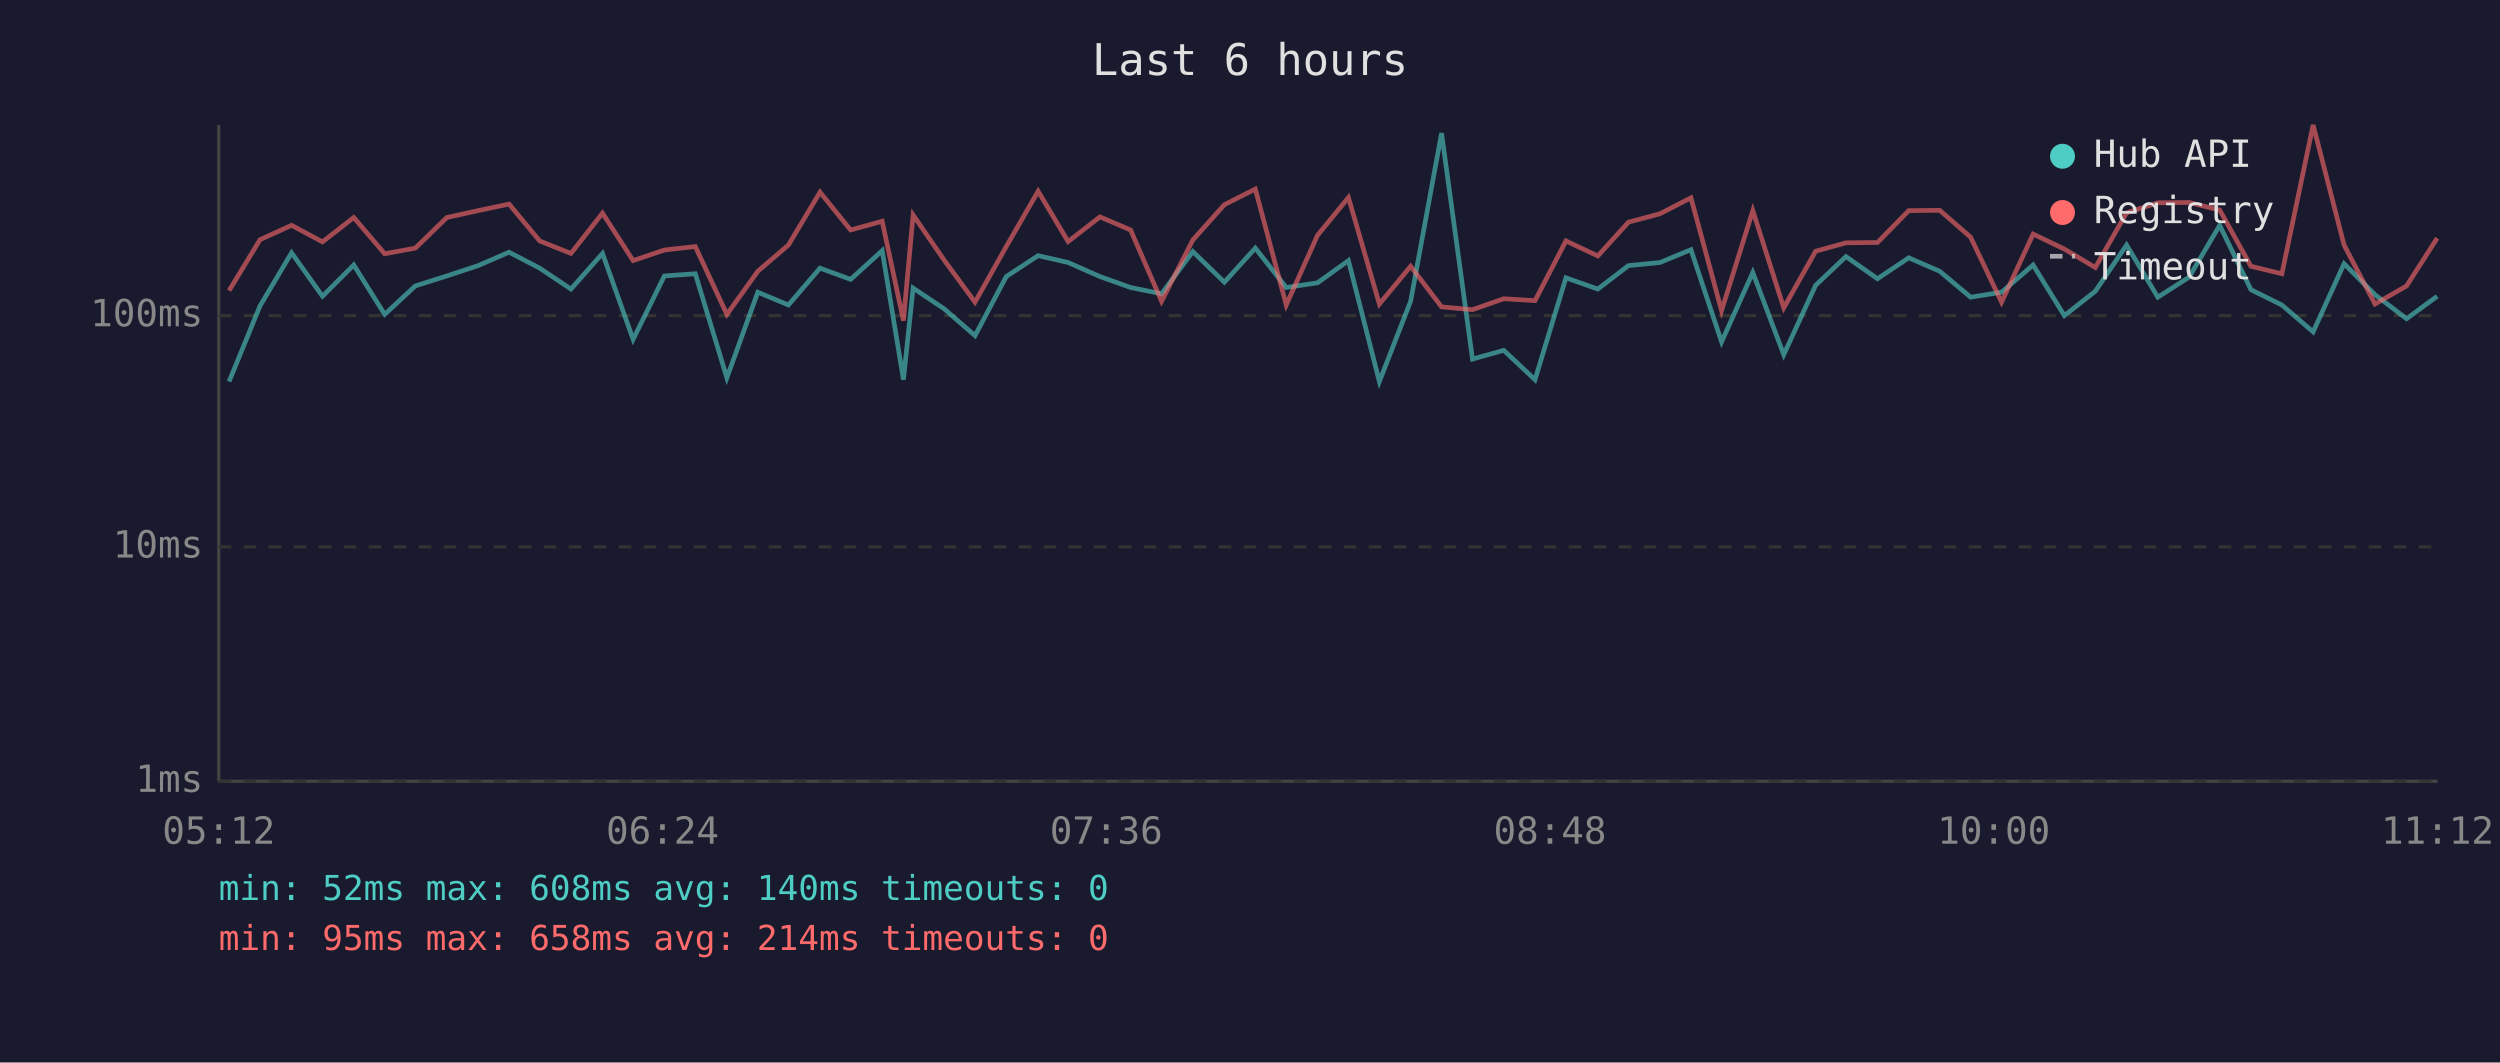
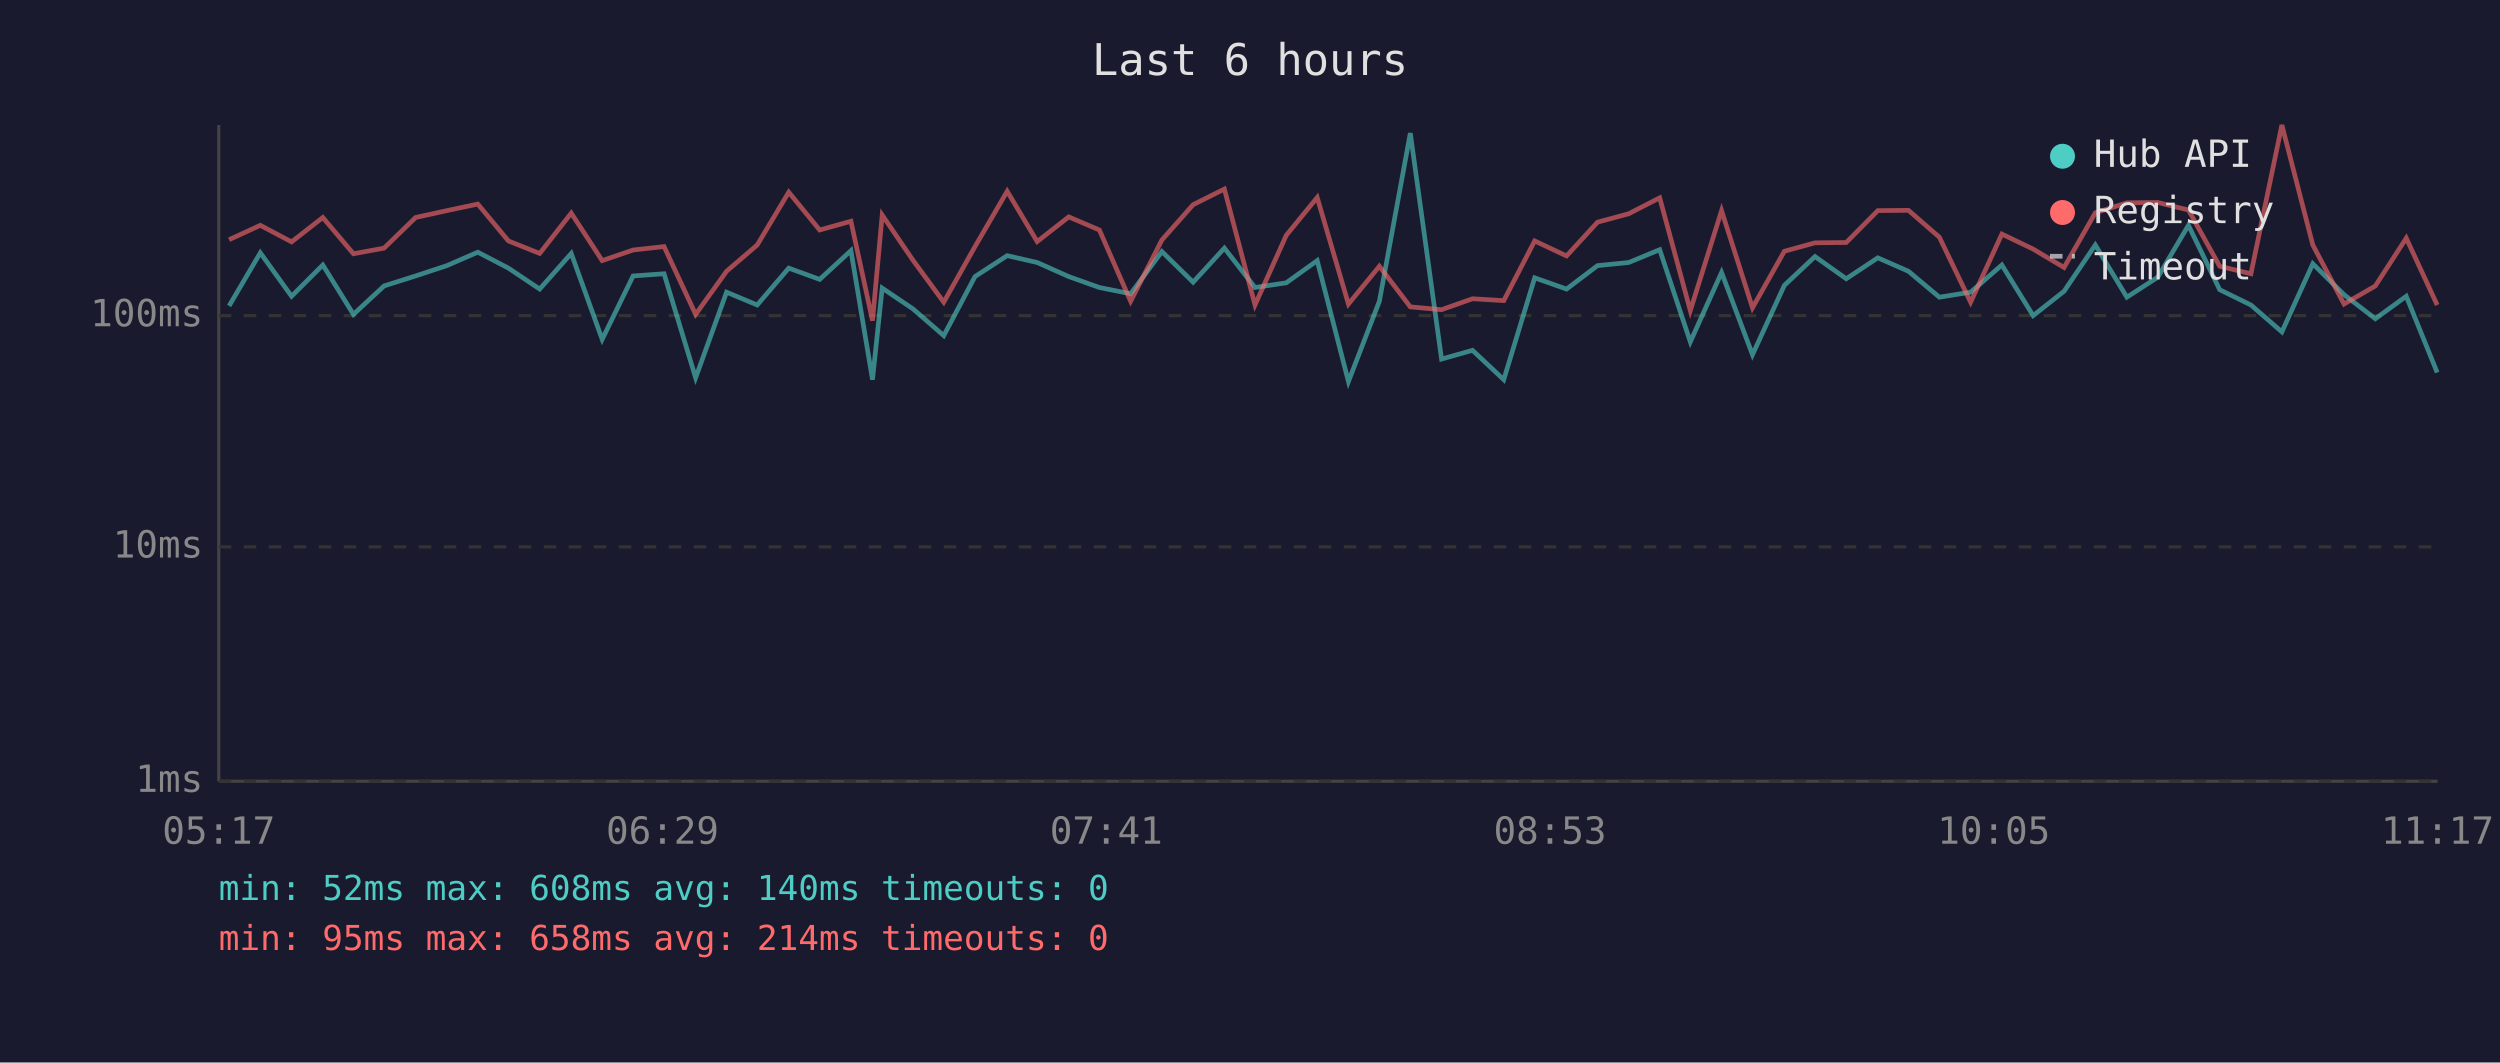
<svg xmlns="http://www.w3.org/2000/svg" viewBox="0 0 800 340" font-family="monospace" font-size="12">
  <rect width="800" height="340" fill="#1a1a2e" />
  <text x="400" y="24" fill="#e0e0e0" font-size="14" text-anchor="middle">Last 6 hours</text>
  <line x1="70" y1="40" x2="70" y2="250" stroke="#444" stroke-width="1" />
  <line x1="70" y1="250" x2="780" y2="250" stroke="#444" stroke-width="1" />
  <line x1="70" y1="250" x2="780" y2="250" stroke="#333" stroke-width="1" stroke-dasharray="4" />
  <text x="65" y="250" fill="#888" text-anchor="end" dominant-baseline="middle">1ms</text>
  <line x1="70" y1="175" x2="780" y2="175" stroke="#333" stroke-width="1" stroke-dasharray="4" />
  <text x="65" y="175" fill="#888" text-anchor="end" dominant-baseline="middle">10ms</text>
  <line x1="70" y1="101" x2="780" y2="101" stroke="#333" stroke-width="1" stroke-dasharray="4" />
  <text x="65" y="101" fill="#888" text-anchor="end" dominant-baseline="middle">100ms</text>
-   <text x="70" y="270" fill="#888" text-anchor="middle">05:12</text>
-   <text x="212" y="270" fill="#888" text-anchor="middle">06:24</text>
-   <text x="354" y="270" fill="#888" text-anchor="middle">07:36</text>
-   <text x="496" y="270" fill="#888" text-anchor="middle">08:48</text>
-   <text x="638" y="270" fill="#888" text-anchor="middle">10:00</text>
-   <text x="780" y="270" fill="#888" text-anchor="middle">11:12</text>
-   <polyline points="73.3,122.1 83.2,97.9 93.3,80.9 103.2,94.8 113.2,84.8 123.1,100.6 132.9,91.5 143.0,88.3 153.0,85.0 162.9,80.7 172.7,85.8 182.7,92.5 192.8,81.1 202.6,108.6 212.6,88.3 222.5,87.6 232.6,120.9 242.5,93.5 252.3,97.6 262.4,85.8 272.2,89.4 282.3,80.2 289.1,121.5 292.2,92.2 302.1,98.8 312.0,107.4 322.0,88.5 332.2,81.8 341.8,84.0 352.0,88.5 361.8,92.0 371.7,94.0 381.7,80.5 391.8,90.3 401.7,79.4 411.6,92.0 421.6,90.5 431.5,83.4 441.4,122.1 451.4,96.4 461.3,42.6 471.2,114.9 481.2,112.1 491.2,121.5 501.1,88.9 511.3,92.5 521.1,85.0 531.2,84.0 541.1,79.9 550.9,109.4 560.9,87.2 570.8,113.5 581.0,91.3 590.7,82.1 600.8,89.2 610.8,82.5 620.7,86.8 630.6,95.1 640.5,93.5 650.6,84.8 660.6,101.0 670.5,93.2 680.5,78.4 690.5,95.1 700.5,88.7 710.3,72.1 720.3,92.7 730.2,97.6 740.2,106.2 750.1,84.4 760.0,94.3 770.1,102.0 779.9,94.8" fill="none" stroke="#4ecdc4" stroke-width="1.5" opacity="0.6" />
-   <polyline points="73.3,93.0 83.2,76.7 93.3,72.1 103.2,77.4 113.2,69.6 123.1,81.2 132.9,79.4 143.0,69.6 153.0,67.4 162.9,65.3 172.7,77.1 182.7,81.1 192.8,68.2 202.6,83.4 212.6,80.0 222.5,78.9 232.6,100.6 242.5,86.8 252.3,78.4 262.4,61.5 272.2,73.6 282.3,70.8 289.1,102.6 292.2,68.8 302.1,83.2 312.0,96.7 322.0,78.9 332.2,61.2 341.8,77.3 352.0,69.4 361.8,73.6 371.7,96.4 381.7,76.8 391.8,65.5 401.7,60.5 411.6,97.6 421.6,75.3 431.5,63.2 441.4,97.3 451.4,85.2 461.3,98.2 471.2,99.1 481.2,95.6 491.2,96.2 501.1,77.1 511.3,81.9 521.1,71.1 531.2,68.4 541.1,63.3 550.9,99.4 560.9,67.4 570.8,98.5 581.0,80.4 590.7,77.7 600.8,77.6 610.8,67.4 620.7,67.3 630.6,75.9 640.5,96.7 650.6,74.9 660.6,79.7 670.5,85.6 680.5,68.1 690.5,64.9 700.5,64.8 710.3,67.2 720.3,85.2 730.2,87.6 740.2,40.0 750.1,78.4 760.0,97.3 770.1,91.5 779.9,76.2" fill="none" stroke="#ff6b6b" stroke-width="1.5" opacity="0.6" />
+   <text x="70" y="270" fill="#888" text-anchor="middle">05:17</text>
+   <text x="212" y="270" fill="#888" text-anchor="middle">06:29</text>
+   <text x="354" y="270" fill="#888" text-anchor="middle">07:41</text>
+   <text x="496" y="270" fill="#888" text-anchor="middle">08:53</text>
+   <text x="638" y="270" fill="#888" text-anchor="middle">10:05</text>
+   <text x="780" y="270" fill="#888" text-anchor="middle">11:17</text>
+   <polyline points="73.3,97.9 83.3,80.9 93.3,94.8 103.3,84.8 113.1,100.6 122.9,91.5 133.0,88.3 143.0,85.0 152.9,80.7 162.7,85.8 172.7,92.5 182.8,81.1 192.7,108.6 202.6,88.3 212.5,87.6 222.6,120.9 232.5,93.5 242.3,97.6 252.4,85.8 262.3,89.4 272.3,80.2 279.2,121.5 282.3,92.2 292.1,98.8 302.0,107.4 312.0,88.5 322.3,81.8 331.9,84.0 342.0,88.5 351.8,92.0 361.8,94.0 371.8,80.5 381.8,90.3 391.8,79.4 401.6,92.0 411.6,90.5 421.5,83.4 431.5,122.1 441.4,96.4 451.3,42.6 461.3,114.9 471.2,112.1 481.2,121.5 491.1,88.9 501.3,92.5 511.2,85.0 521.2,84.0 531.1,79.9 540.9,109.4 550.9,87.2 560.8,113.5 571.0,91.3 580.8,82.1 590.8,89.2 600.9,82.5 610.7,86.8 620.6,95.1 630.6,93.5 640.6,84.8 650.6,101.0 660.5,93.2 670.5,78.4 680.6,95.1 690.5,88.7 700.3,72.1 710.3,92.7 720.3,97.6 730.2,106.2 740.1,84.4 750.1,94.3 760.1,102.0 770.0,94.8 779.9,119.2" fill="none" stroke="#4ecdc4" stroke-width="1.5" opacity="0.6" />
+   <polyline points="73.3,76.7 83.3,72.1 93.3,77.4 103.3,69.6 113.1,81.2 122.9,79.4 133.0,69.6 143.0,67.4 152.9,65.3 162.7,77.1 172.7,81.1 182.8,68.2 192.7,83.4 202.6,80.0 212.5,78.9 222.6,100.6 232.5,86.8 242.3,78.4 252.4,61.5 262.3,73.6 272.3,70.8 279.2,102.6 282.3,68.8 292.1,83.2 302.0,96.7 312.0,78.9 322.3,61.2 331.9,77.3 342.0,69.4 351.8,73.6 361.8,96.4 371.8,76.8 381.8,65.5 391.8,60.5 401.6,97.6 411.6,75.3 421.5,63.2 431.5,97.3 441.4,85.2 451.3,98.2 461.3,99.1 471.2,95.6 481.2,96.2 491.1,77.1 501.3,81.9 511.2,71.1 521.2,68.4 531.1,63.3 540.9,99.4 550.9,67.4 560.8,98.5 571.0,80.4 580.8,77.7 590.8,77.6 600.9,67.4 610.7,67.3 620.6,75.9 630.6,96.7 640.6,74.9 650.6,79.7 660.5,85.6 670.5,68.1 680.6,64.9 690.5,64.8 700.3,67.2 710.3,85.2 720.3,87.6 730.2,40.0 740.1,78.4 750.1,97.3 760.1,91.5 770.0,76.2 779.9,97.6" fill="none" stroke="#ff6b6b" stroke-width="1.5" opacity="0.6" />
  <circle cx="660" cy="50" r="4" fill="#4ecdc4" />
  <text x="670" y="50" fill="#e0e0e0" dominant-baseline="middle">Hub API</text>
  <circle cx="660" cy="68" r="4" fill="#ff6b6b" />
  <text x="670" y="68" fill="#e0e0e0" dominant-baseline="middle">Registry</text>
  <line x1="656" y1="82" x2="664" y2="82" stroke="#e0e0e0" stroke-width="1.5" stroke-dasharray="4,3" opacity="0.7" />
  <text x="670" y="86" fill="#e0e0e0" dominant-baseline="middle">Timeout</text>
  <text x="70" y="288" fill="#4ecdc4" font-size="11">min: 52ms  max: 608ms  avg: 140ms  timeouts: 0</text>
  <text x="70" y="304" fill="#ff6b6b" font-size="11">min: 95ms  max: 658ms  avg: 214ms  timeouts: 0</text>
</svg>
